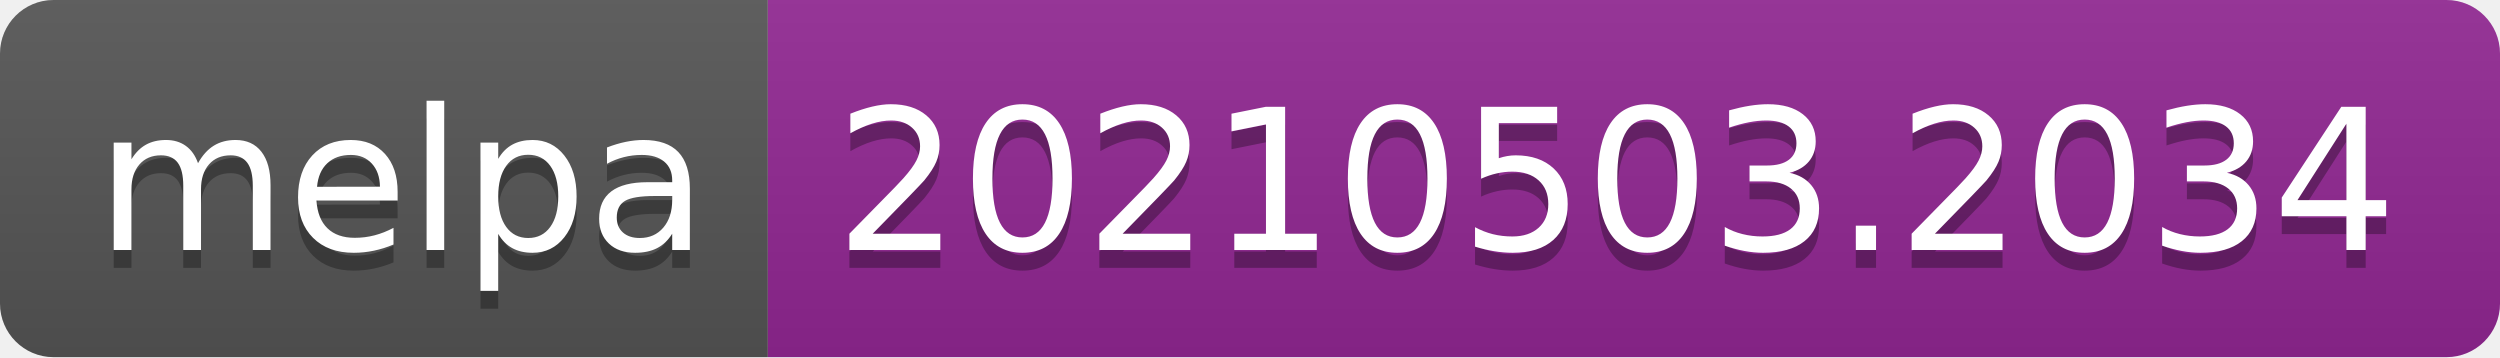
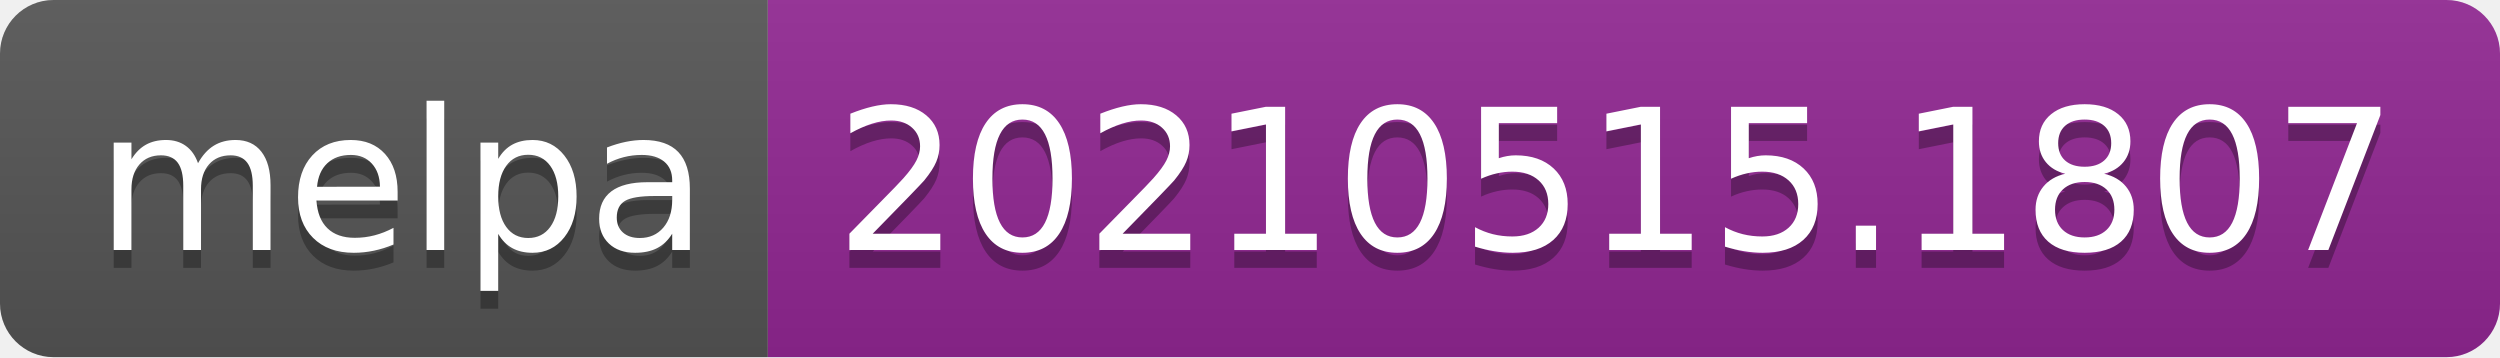
- <svg xmlns="http://www.w3.org/2000/svg" width="140" height="20" role="img" aria-label="melpa: 20210503.2034">
+ <svg xmlns="http://www.w3.org/2000/svg" width="140" height="20" role="img" aria-label="melpa: 20210515.1807">
  <linearGradient id="s" x2="0" y2="100%">
    <stop offset="0" stop-color="#bbb" stop-opacity=".1" />
    <stop offset="1" stop-opacity=".1" />
  </linearGradient>
  <clipPath id="r">
    <rect width="140" height="20" rx="3" fill="#fff" />
  </clipPath>
  <g clip-path="url(#r)">
    <rect width="43" height="20" fill="#555" />
    <rect x="43" width="97" height="20" fill="#922793" />
    <rect width="140" height="20" fill="url(#s)" />
  </g>
  <g fill="#fff" text-anchor="middle" font-family="Verdana,Geneva,DejaVu Sans,sans-serif" text-rendering="geometricPrecision" font-size="110">
    <text aria-hidden="true" x="225" y="150" fill="#010101" fill-opacity=".3" transform="scale(.1)" textLength="330">melpa</text>
    <text x="225" y="140" transform="scale(.1)" fill="#fff" textLength="330">melpa</text>
-     <text aria-hidden="true" x="905" y="150" fill="#010101" fill-opacity=".3" transform="scale(.1)" textLength="870">20210503.2034</text>
-     <text x="905" y="140" transform="scale(.1)" fill="#fff" textLength="870">20210503.2034</text>
+     <text aria-hidden="true" x="905" y="150" fill="#010101" fill-opacity=".3" transform="scale(.1)" textLength="870">20210515.1807</text>
+     <text x="905" y="140" transform="scale(.1)" fill="#fff" textLength="870">20210515.1807</text>
  </g>
</svg>
